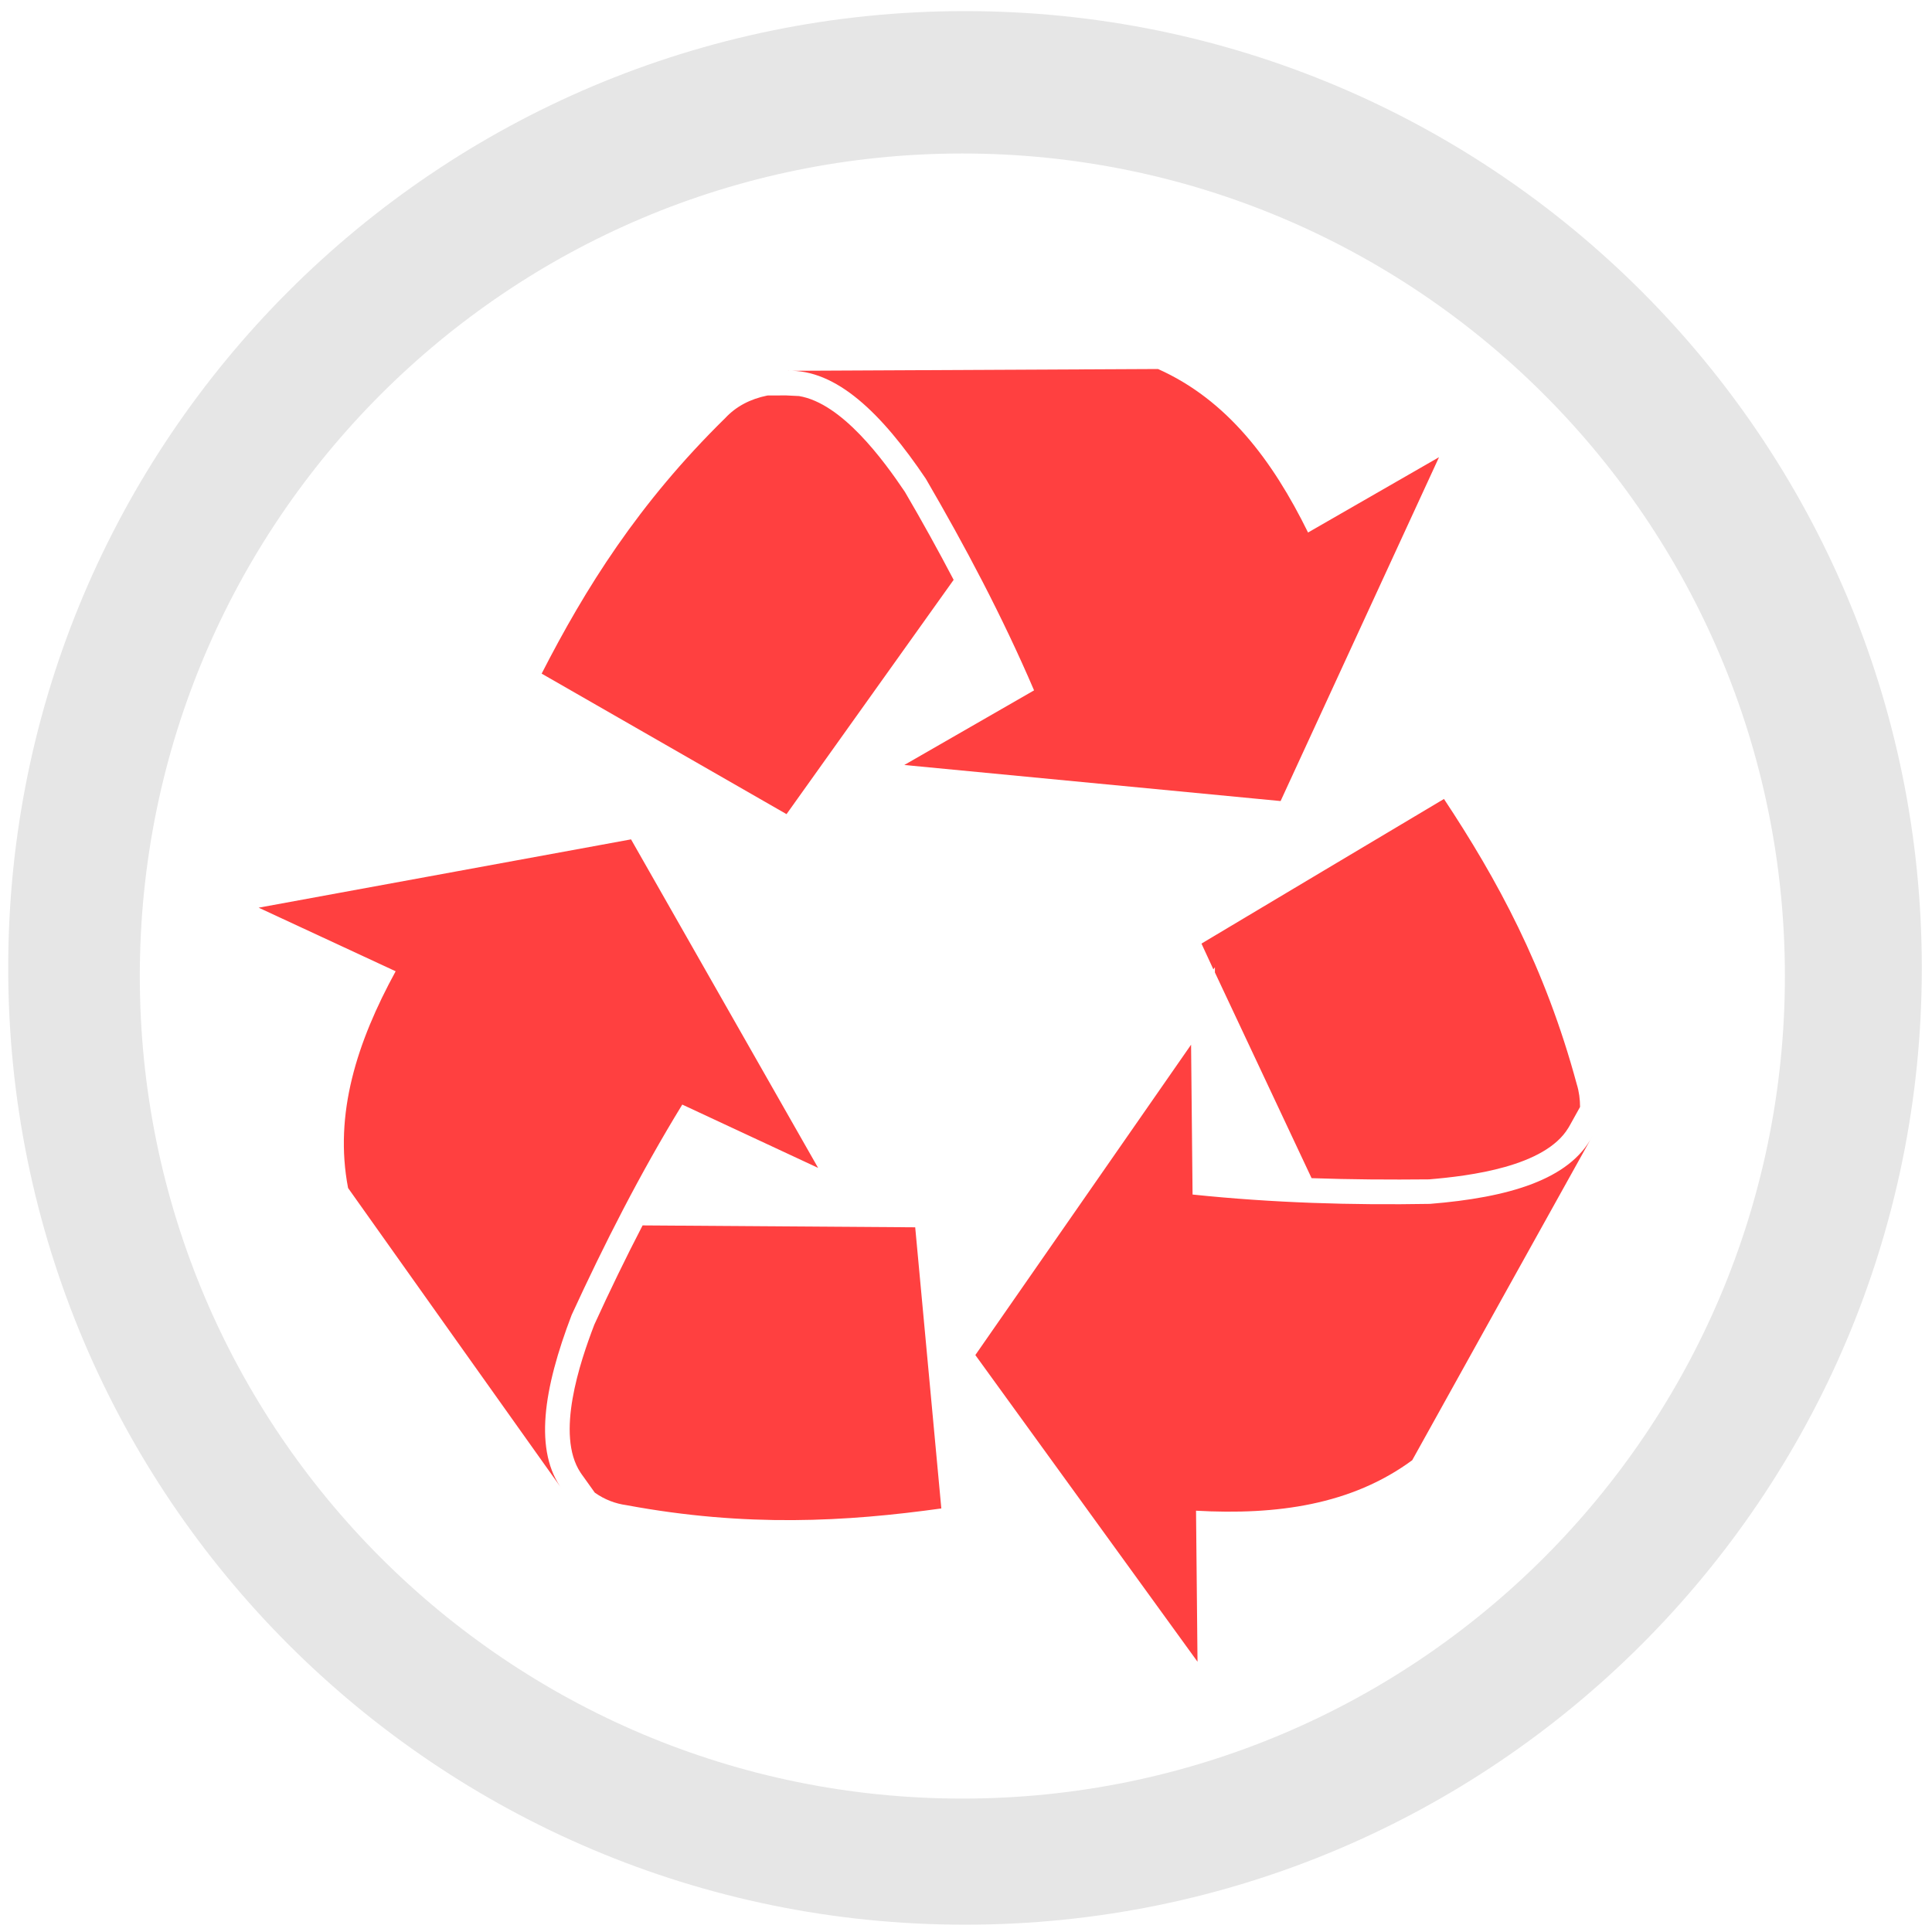
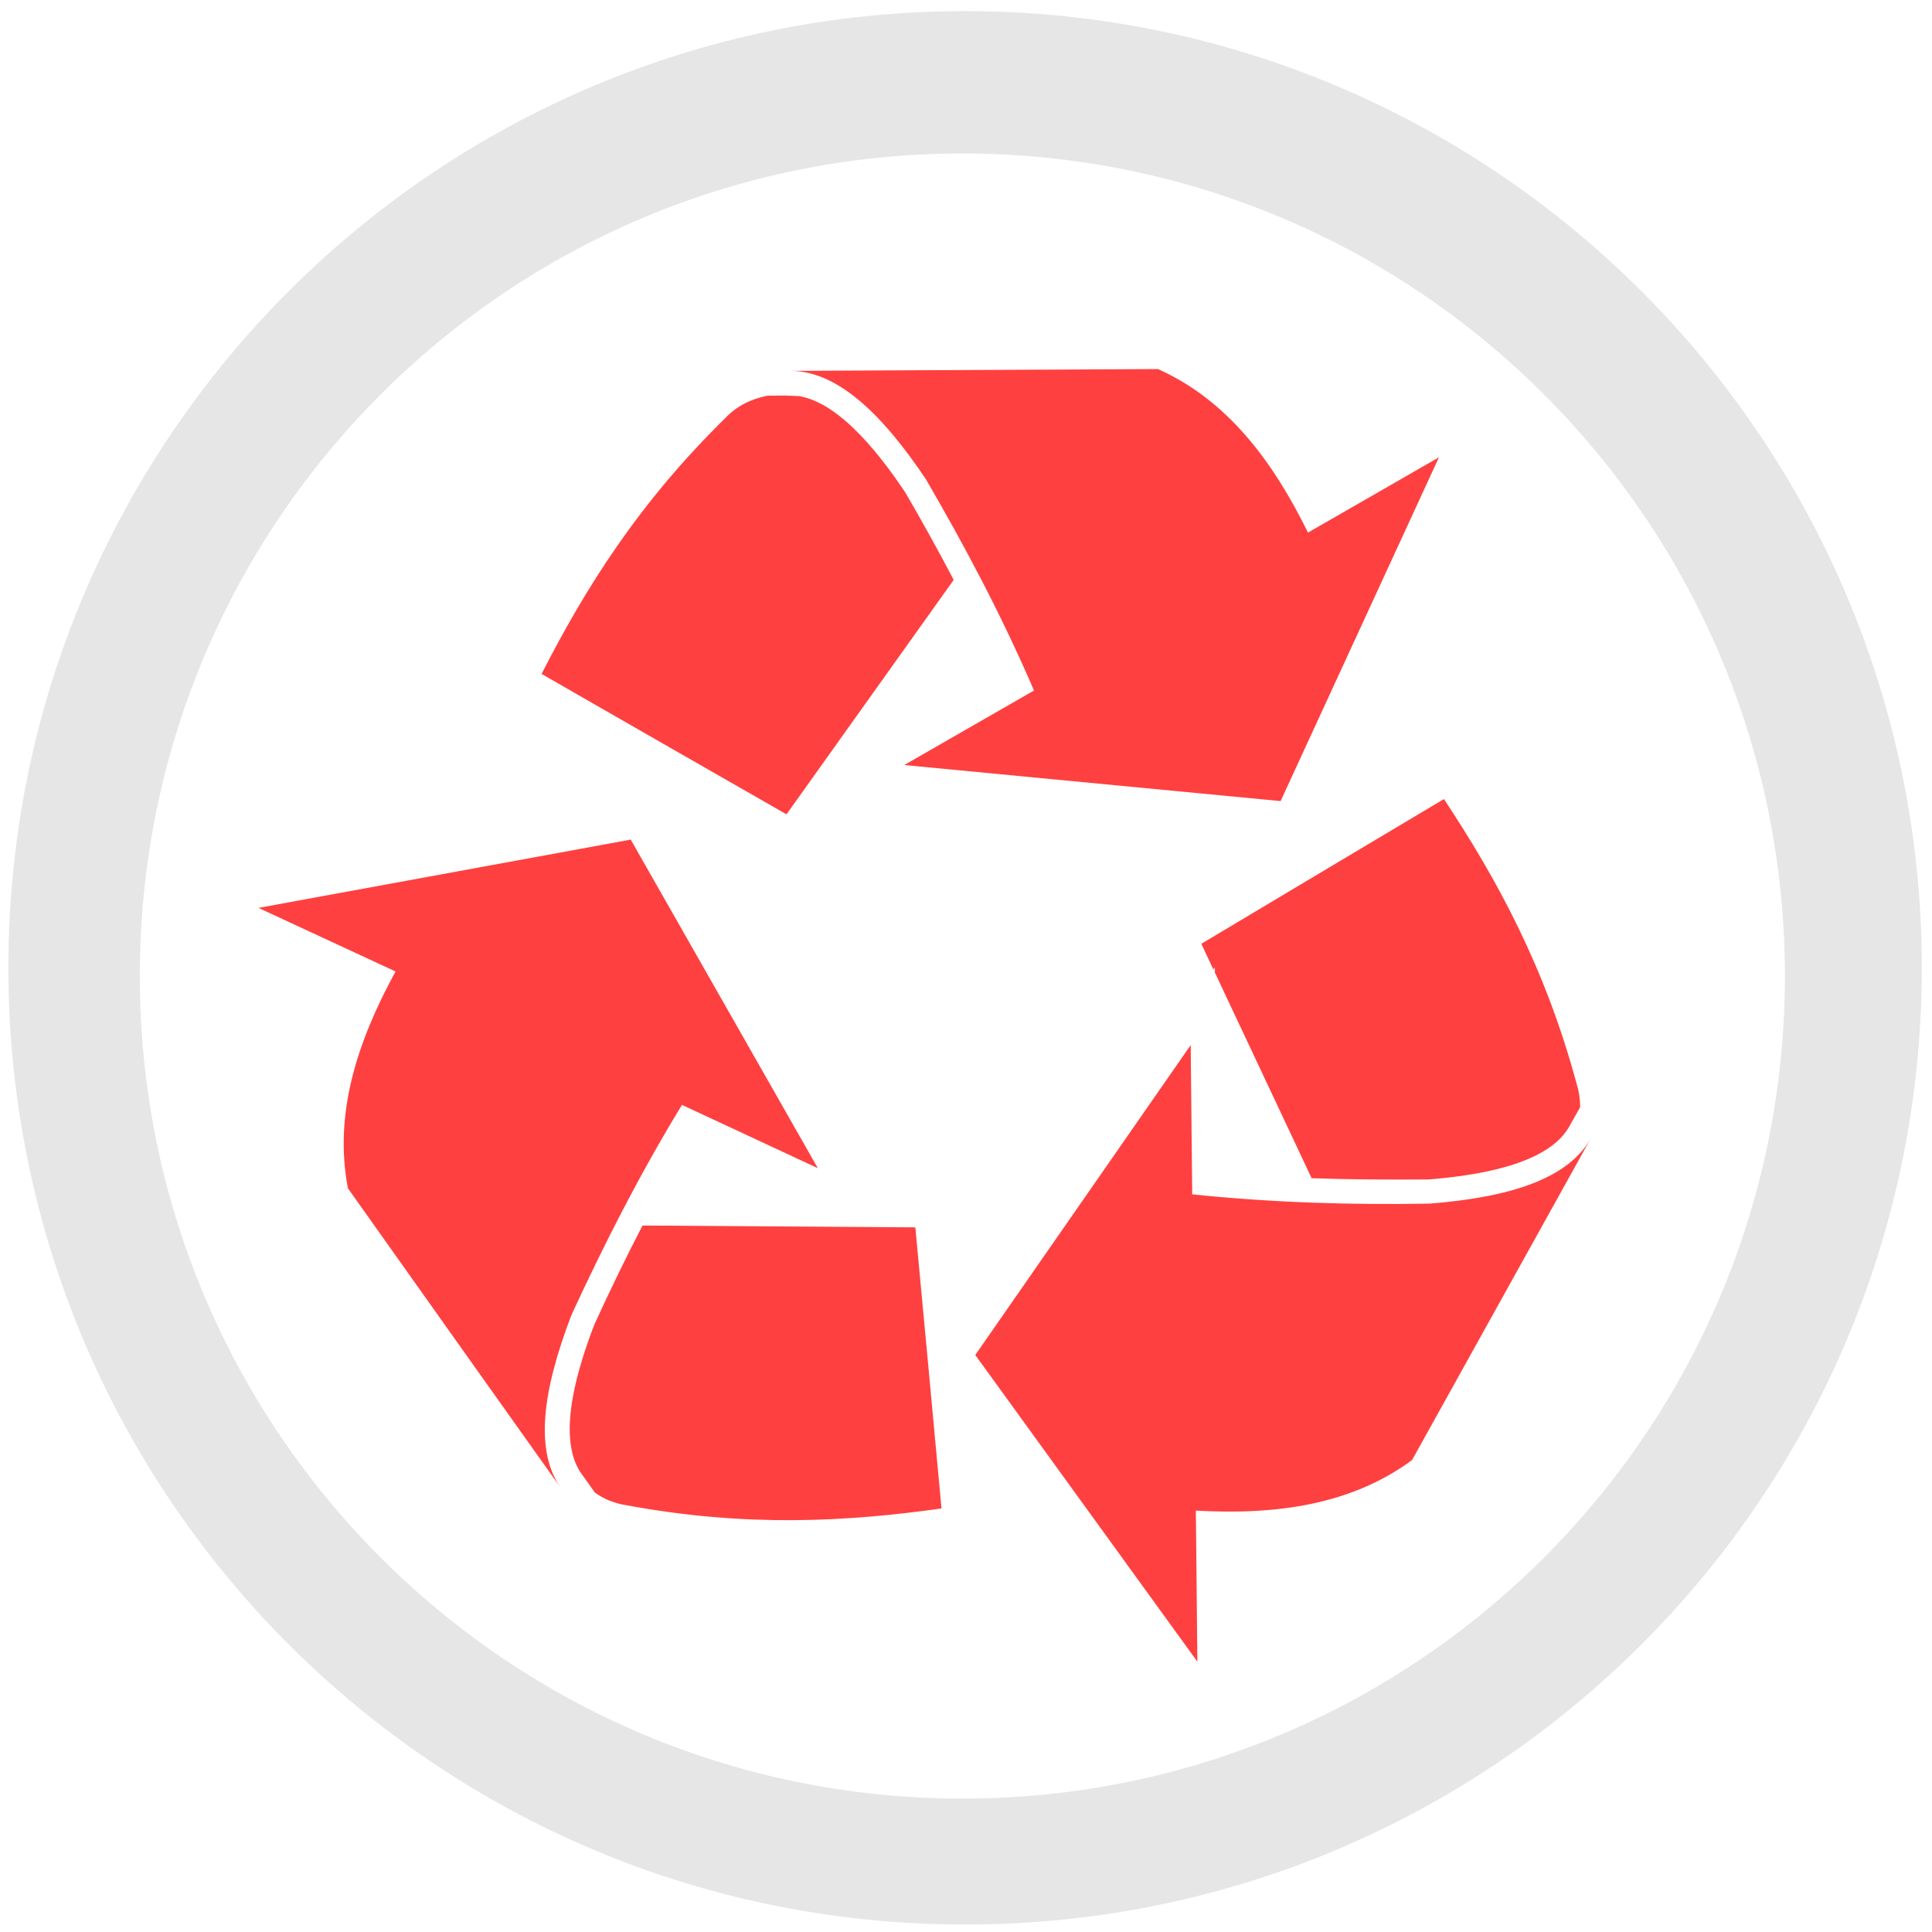
- <svg xmlns="http://www.w3.org/2000/svg" width="48" height="48" viewBox="0 0 12.7 12.7" version="1.1" id="svg829">
-   <defs id="defs823" />
-   <g id="layer1" transform="translate(0,-284.3)">
-     <path style="fill:#e6e6e6;fill-opacity:1;stroke-width:0.139" d="m 6.344,284.373 a 6.289,6.289 0 0 0 -6.29,6.29 6.289,6.289 0 0 0 6.29,6.289 6.289,6.289 0 0 0 6.289,-6.289 6.289,6.289 0 0 0 -6.289,-6.29 z m -0.018,0.936 a 5.407,5.407 0 0 1 5.407,5.407 5.407,5.407 0 0 1 -5.407,5.407 5.407,5.407 0 0 1 -5.407,-5.407 5.407,5.407 0 0 1 5.407,-5.407 z" id="path4532" />
-     <path style="fill:#ff0000;fill-opacity:1;stroke-width:0.525;opacity:0.75" d="M 28.771 9.168 C 25.702 9.183 22.631 9.198 19.559 9.213 C 20.775 9.167 21.907 10.267 23.002 11.895 C 23.976 13.568 24.897 15.301 25.691 17.152 L 22.467 19.006 L 31.816 19.902 L 35.752 11.359 L 32.498 13.23 C 31.613 11.431 30.484 9.934 28.771 9.168 z M 19.527 9.824 L 19.068 9.826 C 18.636 9.913 18.286 10.1 18.02 10.385 C 15.861 12.503 14.54 14.622 13.457 16.736 C 15.484 17.899 17.512 19.064 19.541 20.227 L 23.693 14.406 C 23.307 13.67 22.904 12.941 22.482 12.221 C 21.947 11.426 20.917 10.017 19.852 9.84 L 19.527 9.824 z M 35.875 19.85 C 33.867 21.048 31.857 22.243 29.85 23.443 L 30.146 24.084 L 30.184 24.031 L 30.184 24.16 L 32.586 29.271 C 33.557 29.305 34.531 29.311 35.504 29.301 C 36.51 29.217 38.381 28.987 38.963 28.025 C 38.986 27.991 39 27.959 39.02 27.926 L 39.256 27.502 C 39.256 27.312 39.231 27.117 39.174 26.936 C 38.386 24.018 37.187 21.832 35.875 19.85 z M 15.678 20.854 L 6.426 22.551 L 9.83 24.131 C 8.866 25.895 8.295 27.677 8.648 29.516 C 10.427 32.023 12.205 34.526 13.986 37.029 C 13.25 36.06 13.503 34.501 14.203 32.668 C 15.01 30.913 15.898 29.163 16.951 27.443 L 20.326 29.016 L 15.678 20.854 z M 29.592 25.955 L 24.232 33.666 L 29.752 41.285 L 29.715 37.533 C 31.715 37.645 33.574 37.391 35.086 36.279 C 36.578 33.592 38.069 30.908 39.562 28.227 C 38.999 29.308 37.482 29.752 35.527 29.91 C 33.591 29.944 31.633 29.887 29.629 29.678 L 29.592 25.955 z M 15.965 30.445 C 15.545 31.254 15.148 32.074 14.766 32.91 C 14.403 33.856 13.803 35.643 14.42 36.582 C 14.441 36.616 14.463 36.644 14.486 36.676 L 14.777 37.084 C 15.023 37.258 15.289 37.358 15.568 37.396 C 18.543 37.949 21.032 37.805 23.387 37.477 C 23.172 35.149 22.955 32.82 22.738 30.492 L 15.965 30.445 z " transform="matrix(0.2645833,0,0,0.2645833,0,284.3)" id="path4528" />
-   </g>
+ <svg xmlns="http://www.w3.org/2000/svg" width="48" height="48" viewBox="0 0 12.7 12.7" version="1.1" id="svg6">
+   <defs id="defs10" />
+   <path d="M6.344.073A6.289 6.289 0 0 0 .055 6.362a6.289 6.289 0 0 0 6.29 6.289A6.289 6.289 0 0 0 12.633 6.362 6.289 6.289 0 0 0 6.344.073zm-.018.936a5.407 5.407 0 0 1 5.407 5.407 5.407 5.407 0 0 1-5.407 5.407 5.407 5.407 0 0 1-5.407-5.407A5.407 5.407 0 0 1 6.326 1.009z" fill="#1a1a1a" id="path2" style="fill:#e6e6e6" />
+   <path d="M7.612 2.426c-.812.004-1.625.008-2.438.012.322-.012.621.279.911.71.258.443.501.901.712 1.391l-.853.49 2.474.237 1.041-2.26-.861.495c-.234-.476-.533-.872-.986-1.075zm-2.446.174l-.121.001c-.114.023-.207.072-.278.148-.571.56-.921 1.121-1.207 1.681.536.308 1.073.616 1.61.923L6.269 3.812c-.102-.195-.209-.388-.32-.578-.142-.21-.414-.583-.696-.63l-.086-.004zm4.325 2.653c-.531.317-1.063.633-1.594.951l.079.169.01-.014v.034l.636 1.352c.257.009.515.01.772.008.266-.022.761-.083.915-.337.006-.009.01-.017.015-.026l.063-.112c0-.05-.007-.102-.022-.15-.208-.772-.526-1.35-.873-1.875zm-5.344.266l-2.448.449.901.418c-.255.467-.406.938-.313 1.425.47.663.941 1.326 1.412 1.988-.195-.256-.128-.669.057-1.154.214-.464.449-.927.727-1.382l.893.416-1.23-2.16zM7.829 6.867L6.411 8.907l1.46 2.016-.01-.993c.529.03 1.021-.038 1.421-.332.395-.711.789-1.421 1.184-2.131-.149.286-.551.404-1.068.445-.512.009-1.03-.006-1.561-.061l-.01-.985zM4.224 8.055c-.111.214-.216.431-.317.652-.096.25-.255.723-.091.972.006.009.011.016.018.025l.077.108c.065.046.135.072.209.083.787.146 1.446.108 2.069.021-.057-.616-.114-1.232-.172-1.848l-1.792-.012z" fill="red" opacity=".75" id="path4" />
</svg>
